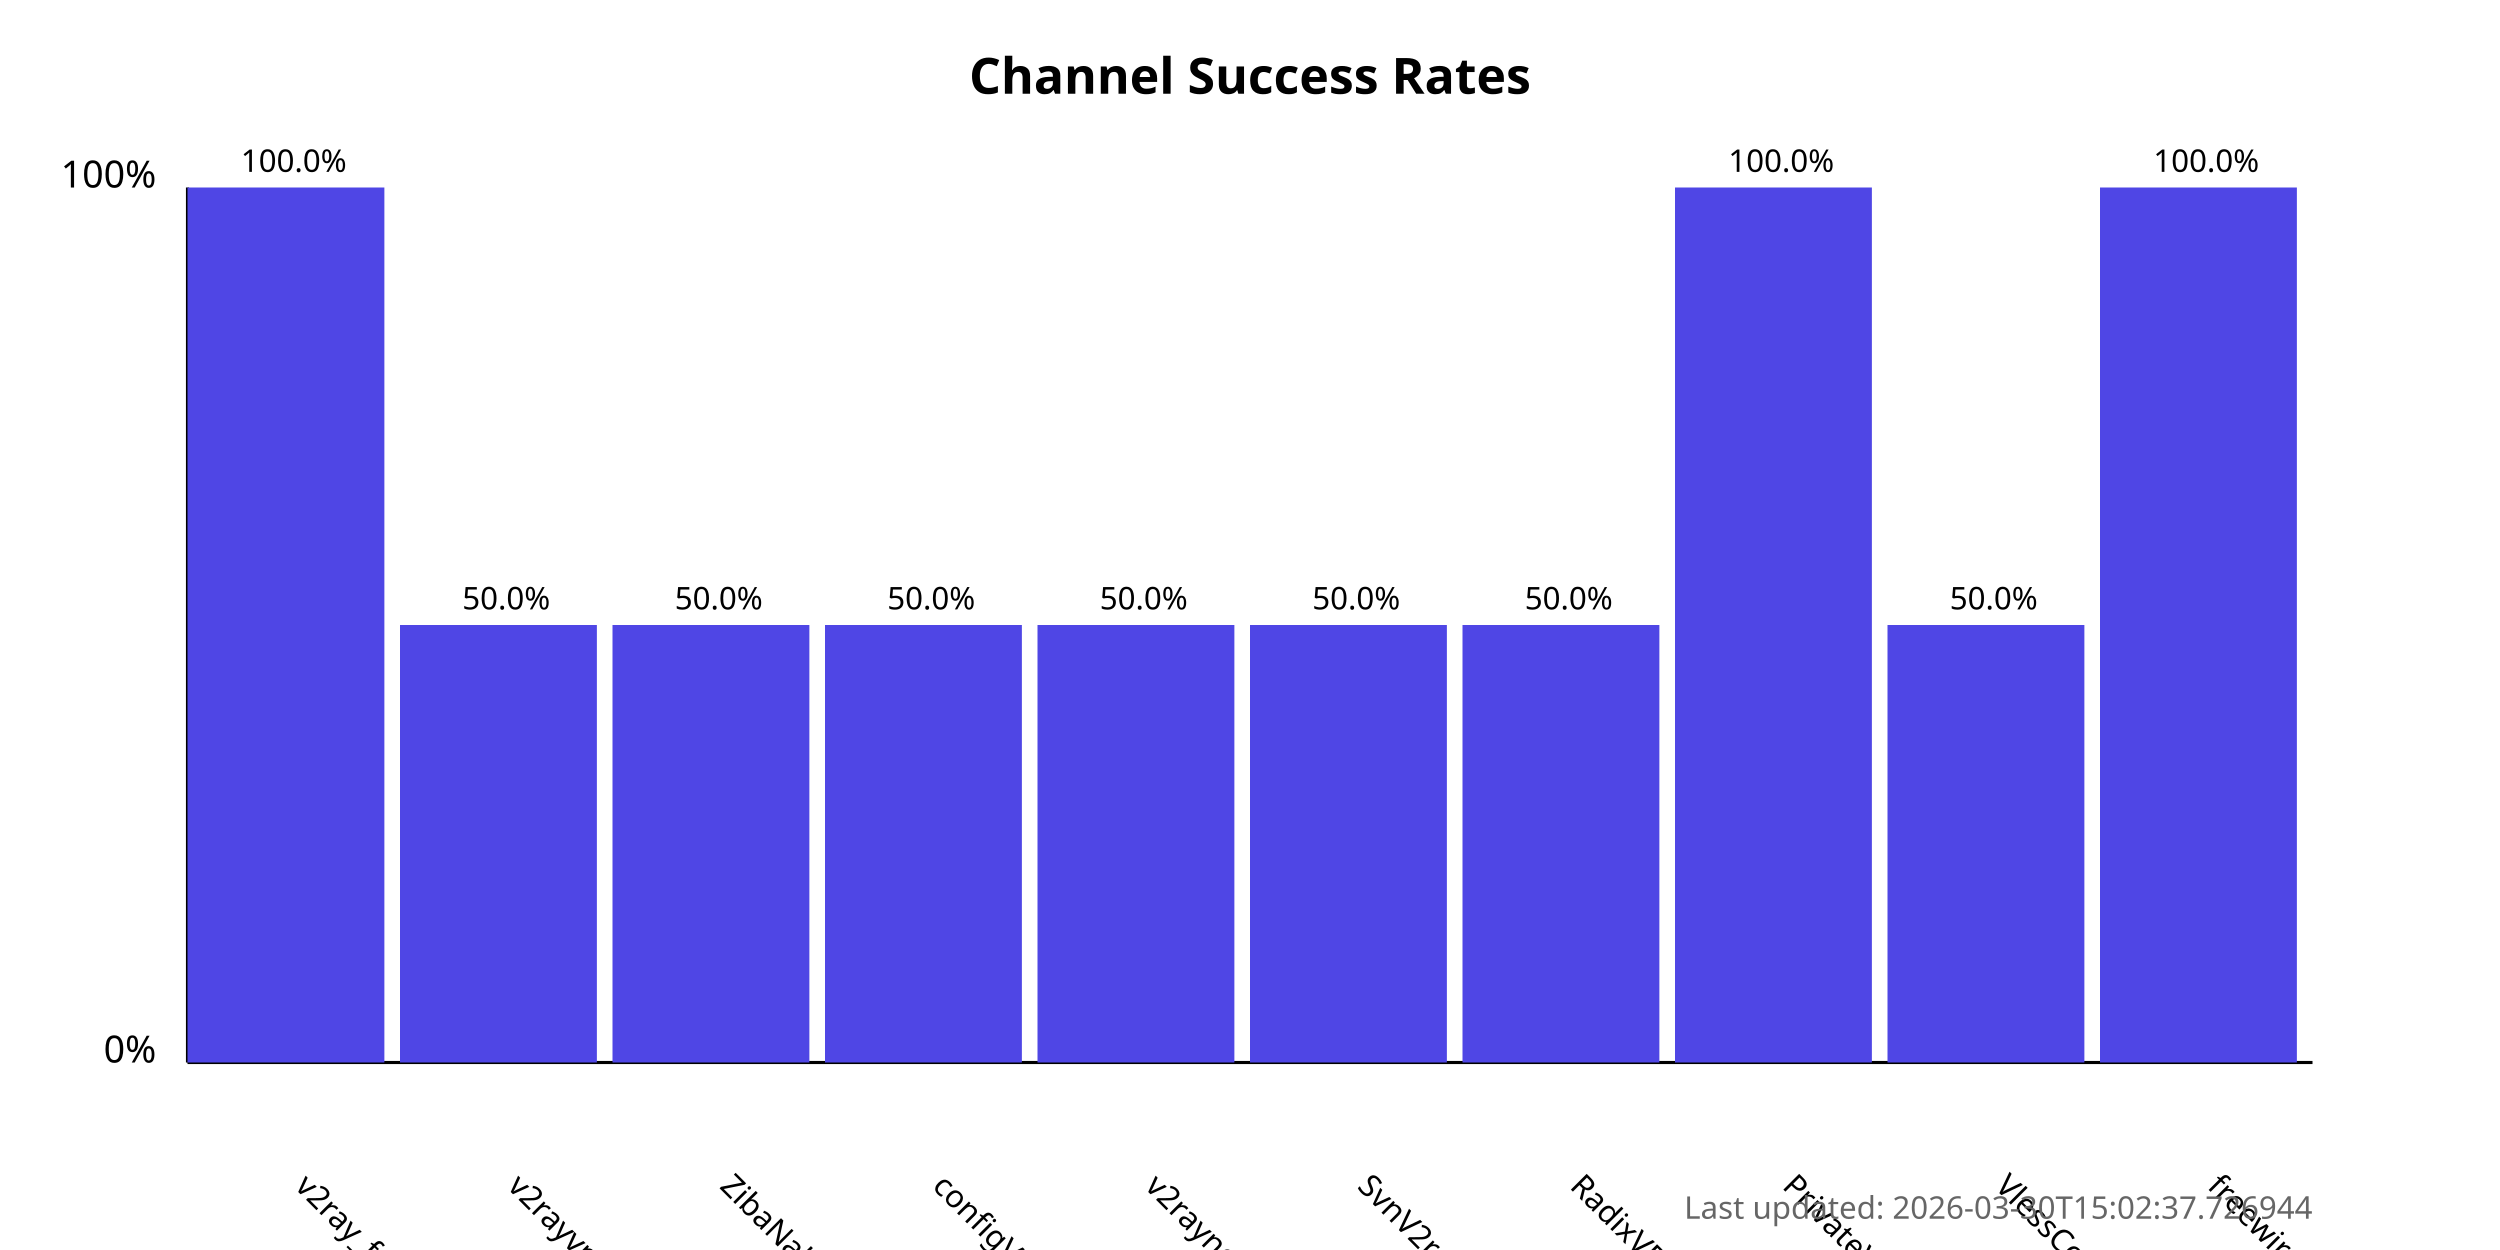
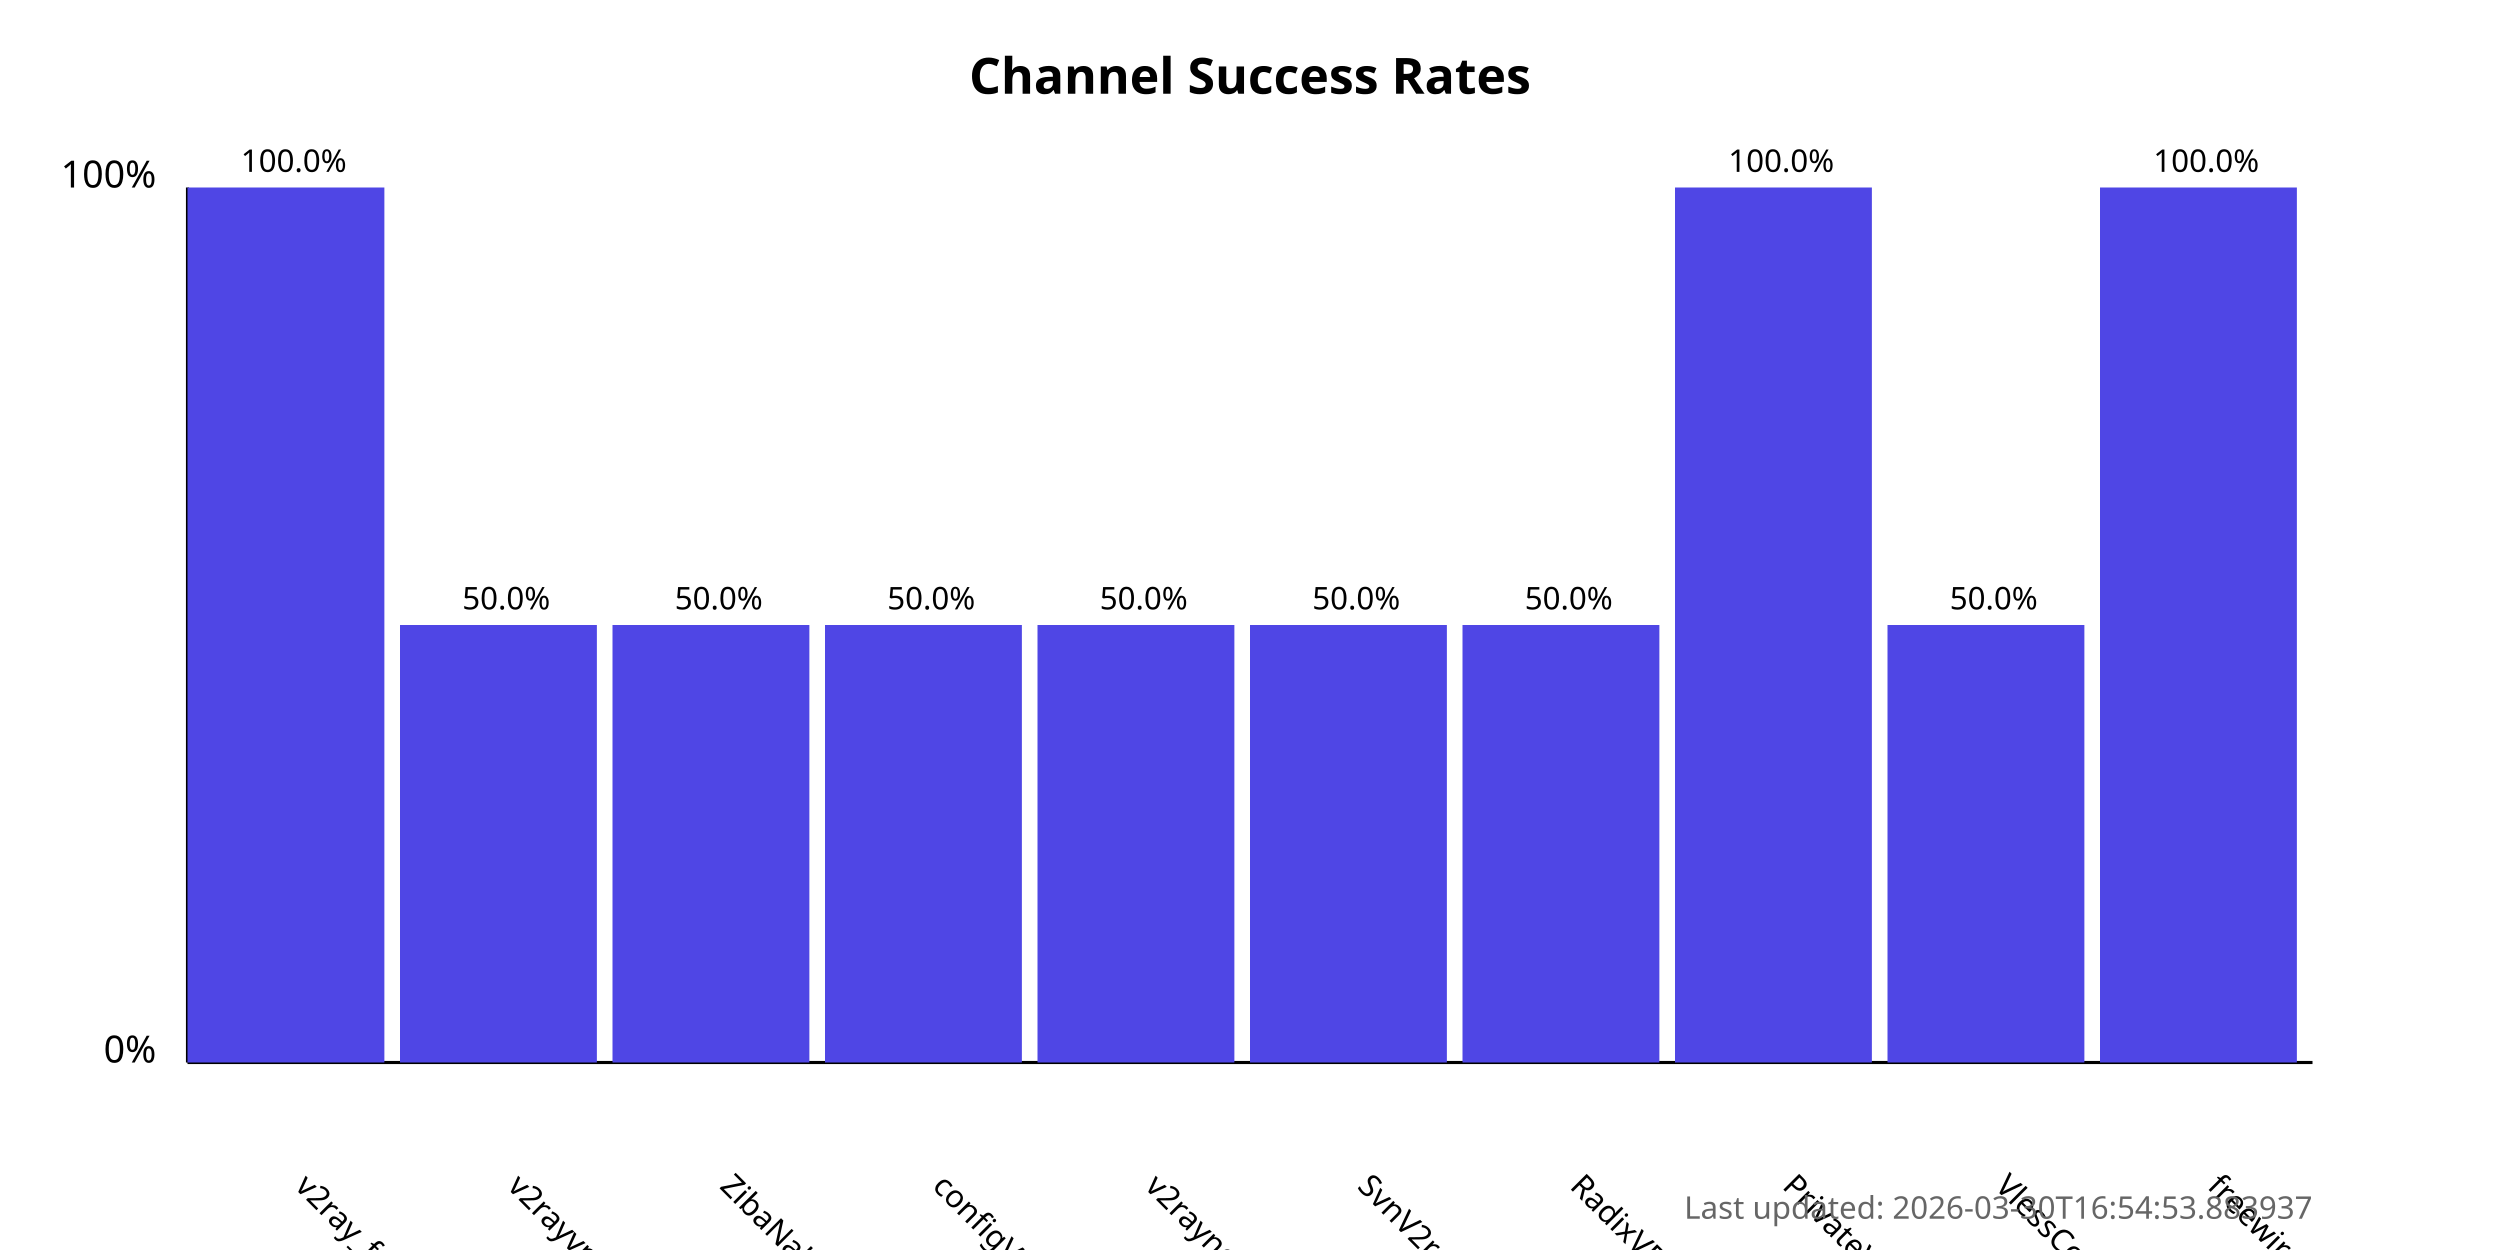
<svg xmlns="http://www.w3.org/2000/svg" width="800" height="400">
  <style>
            .chart-title { font: bold 16px sans-serif; }
            .axis-label { font: 12px sans-serif; }
            .tick-label { font: 10px sans-serif; }
            .bar { fill: #4f46e5; }
            .bar:hover { fill: #6366f1; }
            .timestamp { font: 10px sans-serif; fill: #666; }
        </style>
  <text x="400.0" y="30" text-anchor="middle" class="chart-title">
            Channel Success Rates
        </text>
  <line x1="60" y1="340" x2="60" y2="60" stroke="black" stroke-width="1" />
  <line x1="60" y1="340" x2="740" y2="340" stroke="black" stroke-width="1" />
  <text x="50" y="340" text-anchor="end" class="axis-label">0%</text>
  <text x="50" y="60" text-anchor="end" class="axis-label">100%</text>
  <g>
    <rect x="60" y="60.0" width="63.0" height="280.0" class="bar" />
    <text x="94.0" y="380" transform="rotate(45, 94.0, 380)" text-anchor="start" class="tick-label">
                v2ray_free_conf
            </text>
    <text x="94.0" y="55.0" text-anchor="middle" class="tick-label">
                100.0%
            </text>
  </g>
  <g>
    <rect x="128.0" y="200.0" width="63.0" height="140.0" class="bar" />
    <text x="162.0" y="380" transform="rotate(45, 162.0, 380)" text-anchor="start" class="tick-label">
                v2rayvpno
            </text>
    <text x="162.0" y="195.0" text-anchor="middle" class="tick-label">
                50.0%
            </text>
  </g>
  <g>
    <rect x="196.0" y="200.0" width="63.0" height="140.0" class="bar" />
    <text x="230.0" y="380" transform="rotate(45, 230.0, 380)" text-anchor="start" class="tick-label">
                ZibaNabz
            </text>
    <text x="230.0" y="195.0" text-anchor="middle" class="tick-label">
                50.0%
            </text>
  </g>
  <g>
    <rect x="264.0" y="200.0" width="63.0" height="140.0" class="bar" />
    <text x="298.0" y="380" transform="rotate(45, 298.0, 380)" text-anchor="start" class="tick-label">
                configV2rayForFree
            </text>
    <text x="298.0" y="195.0" text-anchor="middle" class="tick-label">
                50.0%
            </text>
  </g>
  <g>
    <rect x="332.0" y="200.0" width="63.0" height="140.0" class="bar" />
    <text x="366.0" y="380" transform="rotate(45, 366.0, 380)" text-anchor="start" class="tick-label">
                v2rayngvpn
            </text>
    <text x="366.0" y="195.0" text-anchor="middle" class="tick-label">
                50.0%
            </text>
  </g>
  <g>
    <rect x="400.0" y="200.0" width="63.0" height="140.0" class="bar" />
    <text x="434.0" y="380" transform="rotate(45, 434.0, 380)" text-anchor="start" class="tick-label">
                SvnV2ray
            </text>
    <text x="434.0" y="195.0" text-anchor="middle" class="tick-label">
                50.0%
            </text>
  </g>
  <g>
    <rect x="468.0" y="200.0" width="63.0" height="140.0" class="bar" />
    <text x="502.0" y="380" transform="rotate(45, 502.0, 380)" text-anchor="start" class="tick-label">
                RadixVPN
            </text>
    <text x="502.0" y="195.0" text-anchor="middle" class="tick-label">
                50.0%
            </text>
  </g>
  <g>
    <rect x="536.0" y="60.0" width="63.0" height="280.0" class="bar" />
    <text x="570.0" y="380" transform="rotate(45, 570.0, 380)" text-anchor="start" class="tick-label">
                PrivateVPNs
            </text>
    <text x="570.0" y="55.0" text-anchor="middle" class="tick-label">
                100.0%
            </text>
  </g>
  <g>
    <rect x="604.0" y="200.0" width="63.0" height="140.0" class="bar" />
    <text x="638.0" y="380" transform="rotate(45, 638.0, 380)" text-anchor="start" class="tick-label">
                VlessConfig
            </text>
    <text x="638.0" y="195.0" text-anchor="middle" class="tick-label">
                50.0%
            </text>
  </g>
  <g>
    <rect x="672.0" y="60.0" width="63.0" height="280.0" class="bar" />
    <text x="706.0" y="380" transform="rotate(45, 706.0, 380)" text-anchor="start" class="tick-label">
                freewireguard
            </text>
    <text x="706.0" y="55.0" text-anchor="middle" class="tick-label">
                100.0%
            </text>
  </g>
  <text x="740" y="390" text-anchor="end" class="timestamp">
-             Last updated: 2026-03-30T15:02:37.726944
+             Last updated: 2026-03-30T16:54:53.883937
        </text>
</svg>
